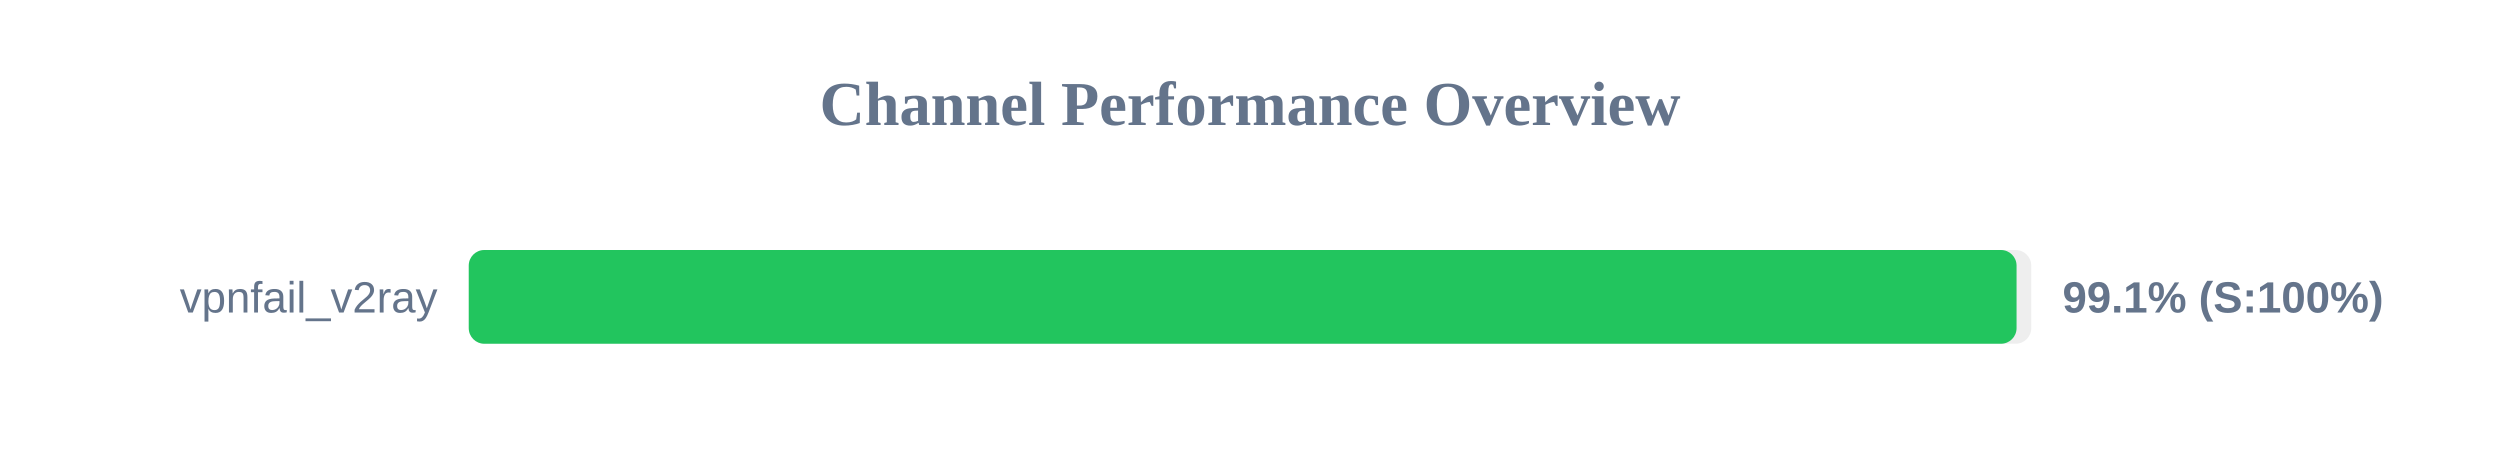
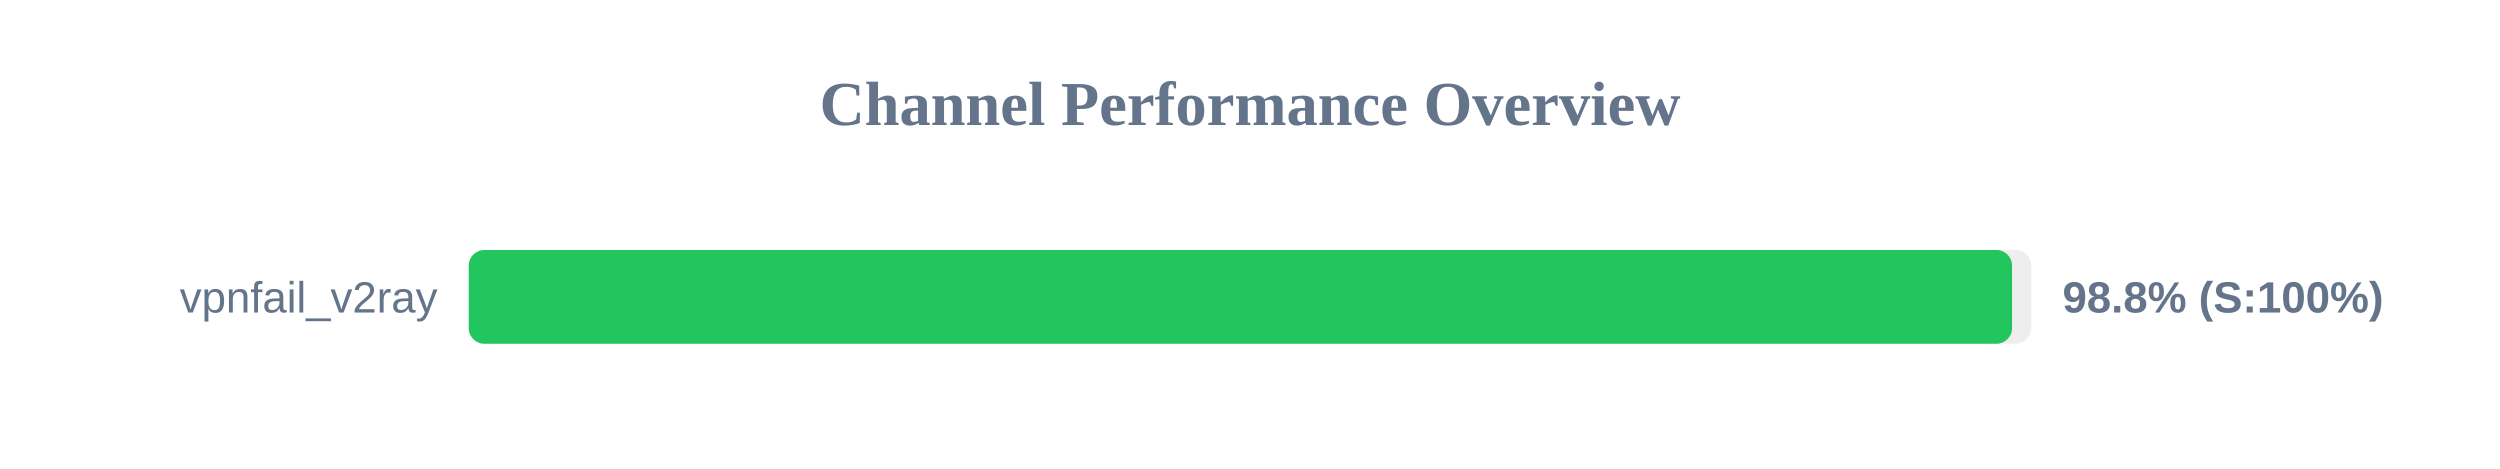
<svg xmlns="http://www.w3.org/2000/svg" width="800" height="150" version="1.1">
  <style>
        .row { font: 14px Arial; fill: #64748b; }
        .score { font: bold 14px Arial; fill: #64748b; }
    </style>
  <text x="400" y="40" text-anchor="middle" font-size="20px" font-weight="bold" fill="#64748b">Channel Performance Overview</text>
  <rect x="150" y="80" width="500" height="30" fill="#eee" rx="5" />
-   <rect x="150" y="80" width="495.3" height="30" fill="#22c55e" rx="5" />
+   <rect x="150" y="80" width="493.85" height="30" fill="#22c55e" rx="5" />
  <text x="140" y="100" text-anchor="end" class="row">vpnfail_v2ray</text>
-   <text x="660" y="100" text-anchor="start" class="score">99.1% (S:100%)</text>
+   <text x="660" y="100" text-anchor="start" class="score">98.8% (S:100%)</text>
</svg>
